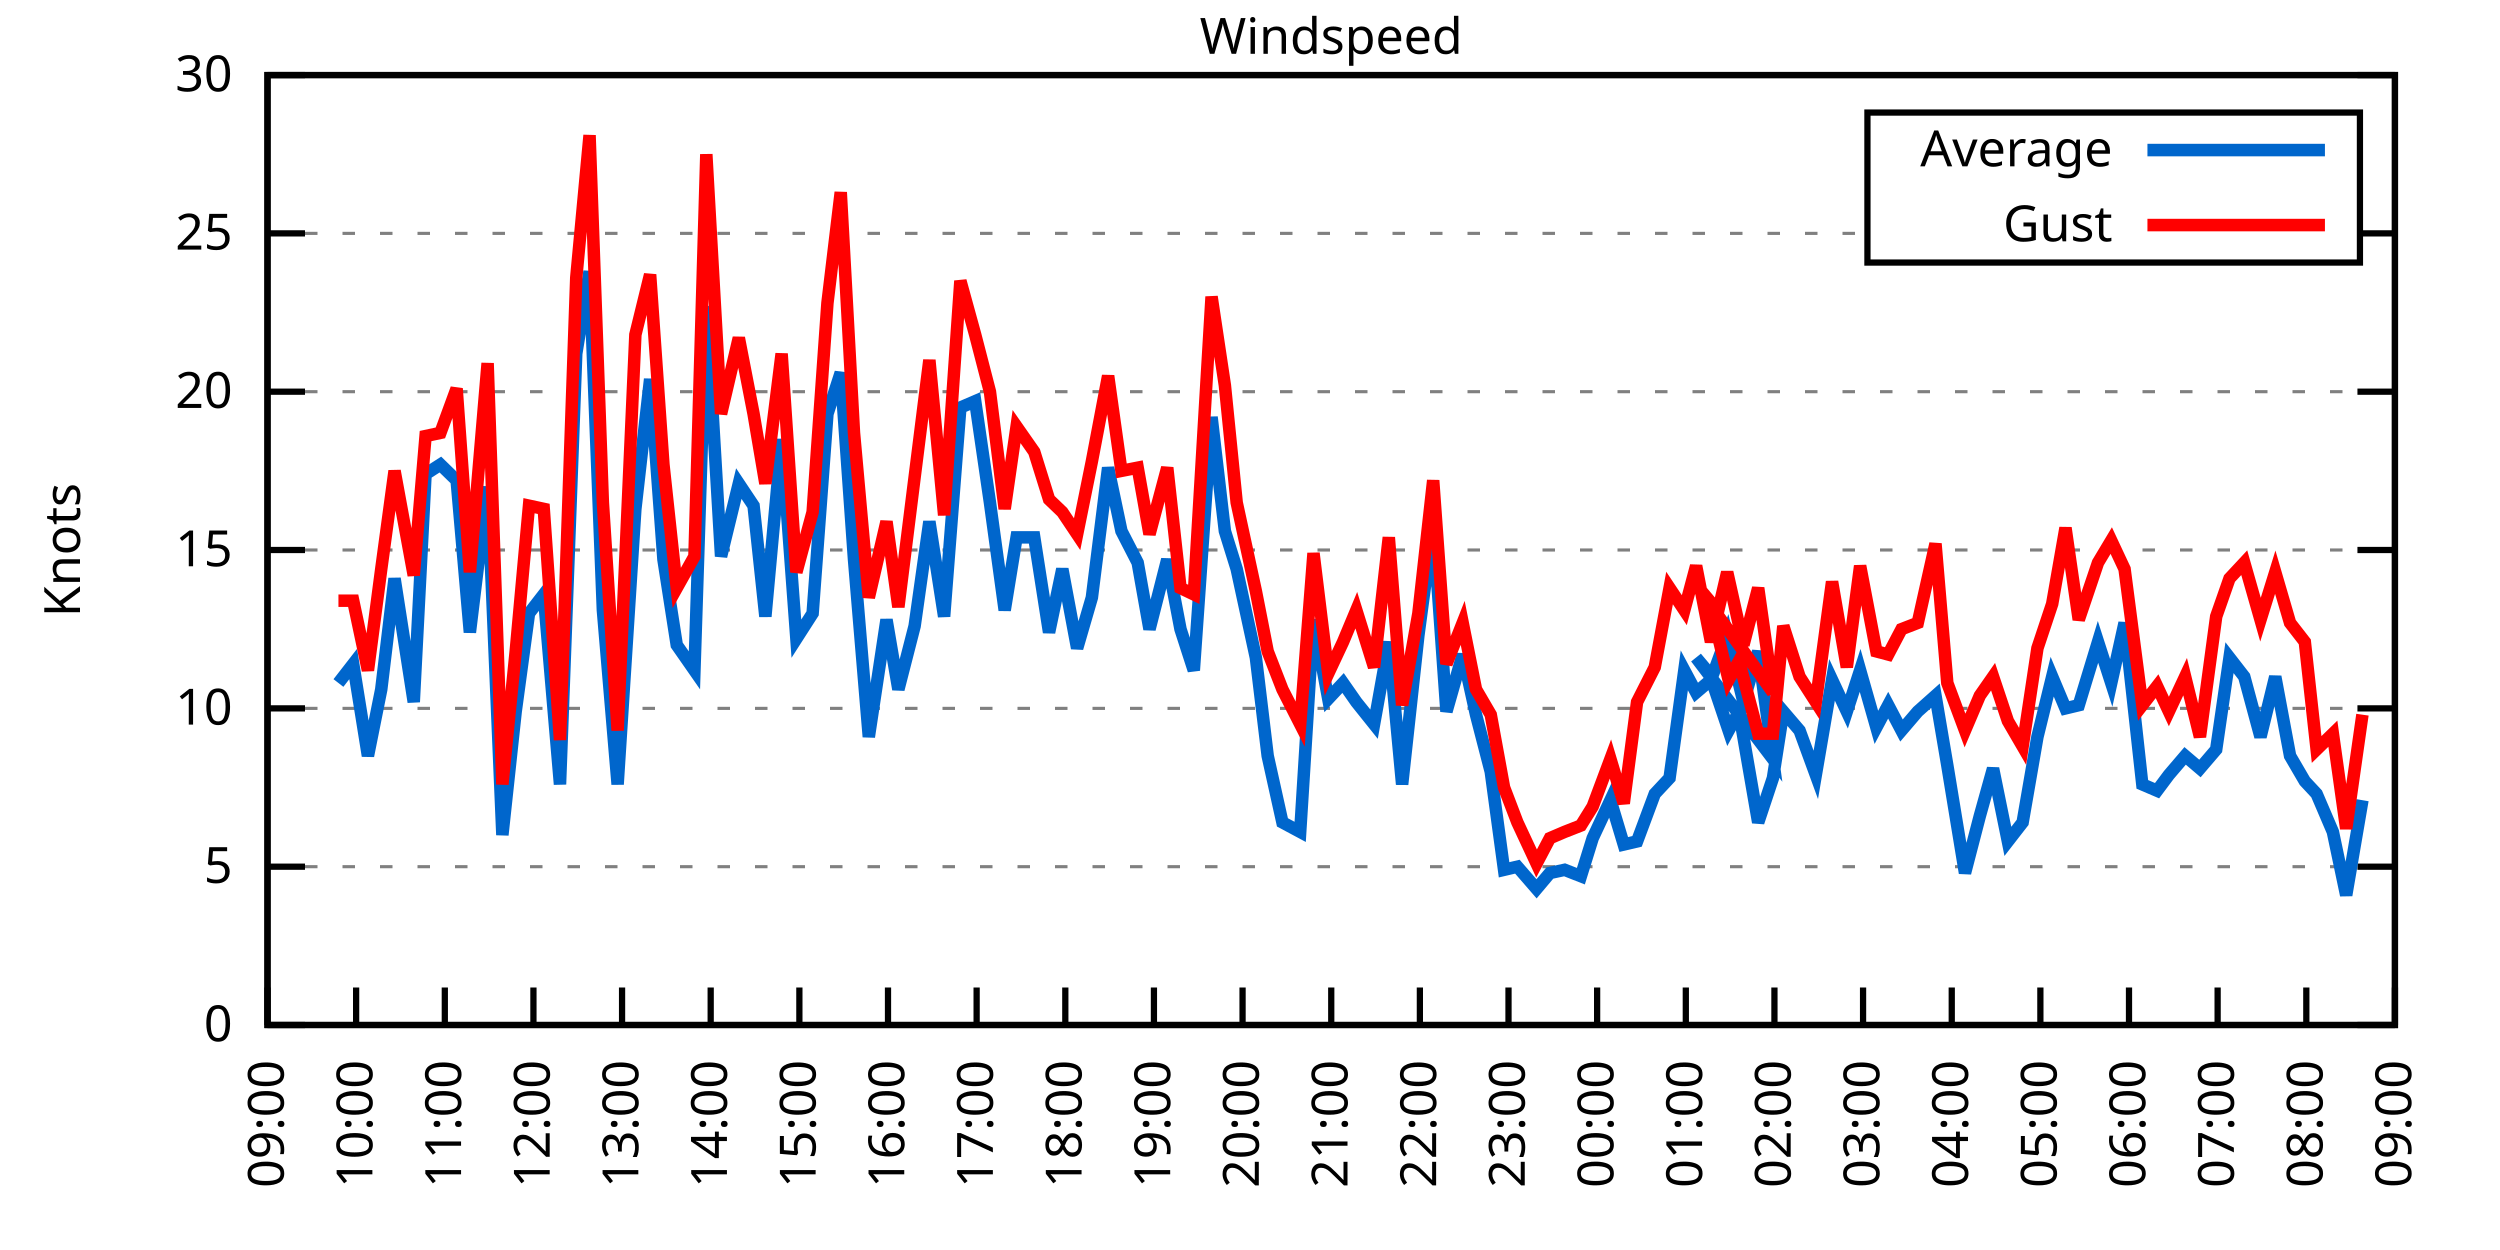
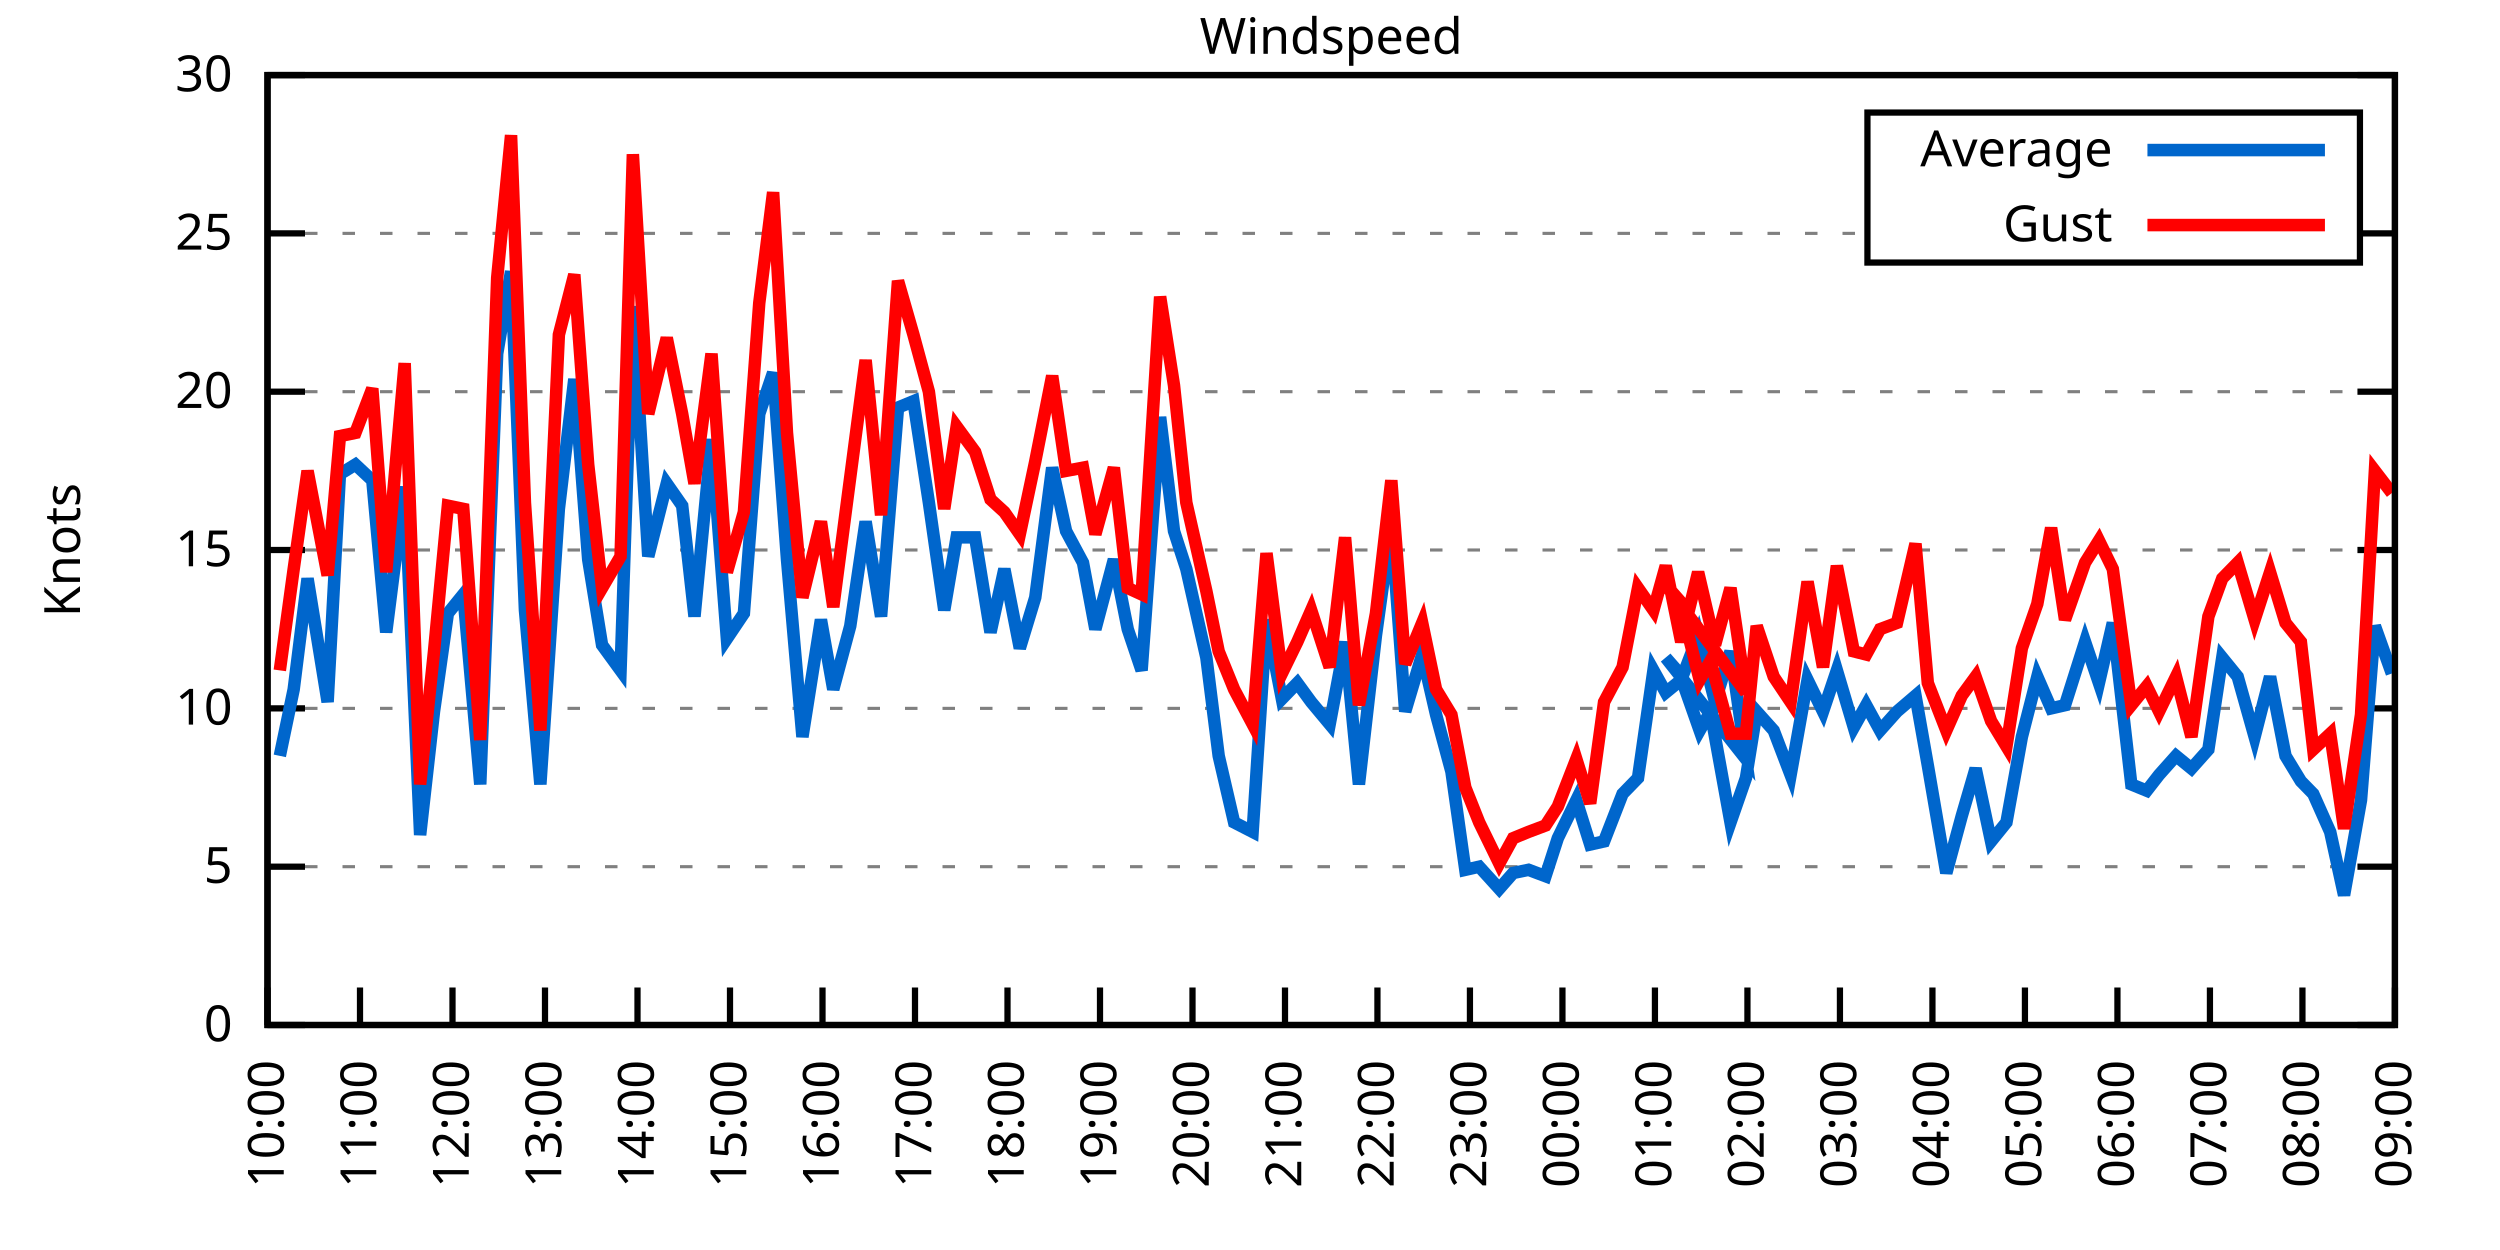
<svg xmlns="http://www.w3.org/2000/svg" xmlns:xlink="http://www.w3.org/1999/xlink" width="400" height="200" viewBox="0 0 400 200">
  <g id="gnuplot_canvas">
    <rect x="0" y="0" width="400" height="200" fill="none" />
    <defs>
      <circle id="gpDot" r="0.5" stroke-width="0.5" stroke="currentColor" />
      <path id="gpPt0" stroke-width="0.333" stroke="currentColor" d="M-1,0 h2 M0,-1 v2" />
      <path id="gpPt1" stroke-width="0.333" stroke="currentColor" d="M-1,-1 L1,1 M1,-1 L-1,1" />
      <path id="gpPt2" stroke-width="0.333" stroke="currentColor" d="M-1,0 L1,0 M0,-1 L0,1 M-1,-1 L1,1 M-1,1 L1,-1" />
      <rect id="gpPt3" stroke-width="0.333" stroke="currentColor" x="-1" y="-1" width="2" height="2" />
      <rect id="gpPt4" stroke-width="0.333" stroke="currentColor" fill="currentColor" x="-1" y="-1" width="2" height="2" />
      <circle id="gpPt5" stroke-width="0.333" stroke="currentColor" cx="0" cy="0" r="1" />
      <use xlink:href="#gpPt5" id="gpPt6" fill="currentColor" stroke="none" />
      <path id="gpPt7" stroke-width="0.333" stroke="currentColor" d="M0,-1.33 L-1.33,0.67 L1.33,0.67 z" />
      <use xlink:href="#gpPt7" id="gpPt8" fill="currentColor" stroke="none" />
      <use xlink:href="#gpPt7" id="gpPt9" stroke="currentColor" transform="rotate(180)" />
      <use xlink:href="#gpPt9" id="gpPt10" fill="currentColor" stroke="none" />
      <use xlink:href="#gpPt3" id="gpPt11" stroke="currentColor" transform="rotate(45)" />
      <use xlink:href="#gpPt11" id="gpPt12" fill="currentColor" stroke="none" />
      <path id="gpPt13" stroke-width="0.333" stroke="currentColor" d="M0,1.330 L1.265,0.411 L0.782,-1.067 L-0.782,-1.076 L-1.265,0.411 z" />
      <use xlink:href="#gpPt13" id="gpPt14" fill="currentColor" stroke="none" />
      <filter id="textbox" filterUnits="objectBoundingBox" x="0" y="0" height="1" width="1">
        <feFlood flood-color="white" flood-opacity="1" result="bgnd" />
        <feComposite in="SourceGraphic" in2="bgnd" operator="atop" />
      </filter>
      <filter id="greybox" filterUnits="objectBoundingBox" x="0" y="0" height="1" width="1">
        <feFlood flood-color="lightgrey" flood-opacity="1" result="grey" />
        <feComposite in="SourceGraphic" in2="grey" operator="atop" />
      </filter>
    </defs>
    <g fill="none" color="white" stroke="currentColor" stroke-width="1.00" stroke-linecap="butt" stroke-linejoin="miter">
</g>
    <g fill="none" color="black" stroke="currentColor" stroke-width="1.00" stroke-linecap="butt" stroke-linejoin="miter">
      <g stroke="none" shape-rendering="crispEdges">
        <polygon fill="rgb(255, 255, 255)" points="42.80,164.00 383.18,164.00 383.18,12.02 42.80,12.02 " />
      </g>
    </g>
    <g fill="none" color="black" stroke="currentColor" stroke-width="1.00" stroke-linecap="butt" stroke-linejoin="miter">
</g>
    <g fill="none" color="black" stroke="black" stroke-width="0.50" stroke-linecap="butt" stroke-linejoin="miter">
</g>
    <g fill="none" color="gray" stroke="currentColor" stroke-width="0.50" stroke-linecap="butt" stroke-linejoin="miter">
      <path stroke="gray" stroke-dasharray="2,4" class="gridline" d="M42.80,164.00 L383.19,164.00  " />
    </g>
    <g fill="none" color="gray" stroke="gray" stroke-width="1.00" stroke-linecap="butt" stroke-linejoin="miter">
</g>
    <g fill="none" color="black" stroke="currentColor" stroke-width="1.00" stroke-linecap="butt" stroke-linejoin="miter">
      <path stroke="black" d="M42.80,164.00 L48.80,164.00 M383.19,164.00 L377.19,164.00  " />
      <g transform="translate(37.20,166.60)" stroke="none" fill="black" font-family="Sans" font-size="8.00" text-anchor="end">
        <text>
          <tspan font-family="Sans"> 0</tspan>
        </text>
      </g>
    </g>
    <g fill="none" color="black" stroke="currentColor" stroke-width="1.00" stroke-linecap="butt" stroke-linejoin="miter">
</g>
    <g fill="none" color="black" stroke="black" stroke-width="0.50" stroke-linecap="butt" stroke-linejoin="miter">
</g>
    <g fill="none" color="gray" stroke="currentColor" stroke-width="0.50" stroke-linecap="butt" stroke-linejoin="miter">
      <path stroke="gray" stroke-dasharray="2,4" class="gridline" d="M42.80,138.67 L383.19,138.67  " />
    </g>
    <g fill="none" color="gray" stroke="gray" stroke-width="1.00" stroke-linecap="butt" stroke-linejoin="miter">
</g>
    <g fill="none" color="black" stroke="currentColor" stroke-width="1.00" stroke-linecap="butt" stroke-linejoin="miter">
      <path stroke="black" d="M42.80,138.67 L48.80,138.67 M383.19,138.67 L377.19,138.67  " />
      <g transform="translate(37.20,141.27)" stroke="none" fill="black" font-family="Sans" font-size="8.00" text-anchor="end">
        <text>
          <tspan font-family="Sans"> 5</tspan>
        </text>
      </g>
    </g>
    <g fill="none" color="black" stroke="currentColor" stroke-width="1.00" stroke-linecap="butt" stroke-linejoin="miter">
</g>
    <g fill="none" color="black" stroke="black" stroke-width="0.50" stroke-linecap="butt" stroke-linejoin="miter">
</g>
    <g fill="none" color="gray" stroke="currentColor" stroke-width="0.50" stroke-linecap="butt" stroke-linejoin="miter">
      <path stroke="gray" stroke-dasharray="2,4" class="gridline" d="M42.80,113.34 L383.19,113.34  " />
    </g>
    <g fill="none" color="gray" stroke="gray" stroke-width="1.00" stroke-linecap="butt" stroke-linejoin="miter">
</g>
    <g fill="none" color="black" stroke="currentColor" stroke-width="1.00" stroke-linecap="butt" stroke-linejoin="miter">
      <path stroke="black" d="M42.80,113.34 L48.80,113.34 M383.19,113.34 L377.19,113.34  " />
      <g transform="translate(37.20,115.94)" stroke="none" fill="black" font-family="Sans" font-size="8.00" text-anchor="end">
        <text>
          <tspan font-family="Sans"> 10</tspan>
        </text>
      </g>
    </g>
    <g fill="none" color="black" stroke="currentColor" stroke-width="1.00" stroke-linecap="butt" stroke-linejoin="miter">
</g>
    <g fill="none" color="black" stroke="black" stroke-width="0.50" stroke-linecap="butt" stroke-linejoin="miter">
</g>
    <g fill="none" color="gray" stroke="currentColor" stroke-width="0.50" stroke-linecap="butt" stroke-linejoin="miter">
      <path stroke="gray" stroke-dasharray="2,4" class="gridline" d="M42.80,88.00 L383.19,88.00  " />
    </g>
    <g fill="none" color="gray" stroke="gray" stroke-width="1.00" stroke-linecap="butt" stroke-linejoin="miter">
</g>
    <g fill="none" color="black" stroke="currentColor" stroke-width="1.00" stroke-linecap="butt" stroke-linejoin="miter">
      <path stroke="black" d="M42.80,88.00 L48.80,88.00 M383.19,88.00 L377.19,88.00  " />
      <g transform="translate(37.20,90.60)" stroke="none" fill="black" font-family="Sans" font-size="8.00" text-anchor="end">
        <text>
          <tspan font-family="Sans"> 15</tspan>
        </text>
      </g>
    </g>
    <g fill="none" color="black" stroke="currentColor" stroke-width="1.00" stroke-linecap="butt" stroke-linejoin="miter">
</g>
    <g fill="none" color="black" stroke="black" stroke-width="0.50" stroke-linecap="butt" stroke-linejoin="miter">
</g>
    <g fill="none" color="gray" stroke="currentColor" stroke-width="0.50" stroke-linecap="butt" stroke-linejoin="miter">
      <path stroke="gray" stroke-dasharray="2,4" class="gridline" d="M42.80,62.67 L383.19,62.67  " />
    </g>
    <g fill="none" color="gray" stroke="gray" stroke-width="1.00" stroke-linecap="butt" stroke-linejoin="miter">
</g>
    <g fill="none" color="black" stroke="currentColor" stroke-width="1.00" stroke-linecap="butt" stroke-linejoin="miter">
      <path stroke="black" d="M42.80,62.67 L48.80,62.67 M383.19,62.67 L377.19,62.67  " />
      <g transform="translate(37.20,65.27)" stroke="none" fill="black" font-family="Sans" font-size="8.00" text-anchor="end">
        <text>
          <tspan font-family="Sans"> 20</tspan>
        </text>
      </g>
    </g>
    <g fill="none" color="black" stroke="currentColor" stroke-width="1.00" stroke-linecap="butt" stroke-linejoin="miter">
</g>
    <g fill="none" color="black" stroke="black" stroke-width="0.50" stroke-linecap="butt" stroke-linejoin="miter">
</g>
    <g fill="none" color="gray" stroke="currentColor" stroke-width="0.50" stroke-linecap="butt" stroke-linejoin="miter">
      <path stroke="gray" stroke-dasharray="2,4" class="gridline" d="M42.80,37.34 L298.79,37.34 M377.59,37.34 L383.19,37.34  " />
    </g>
    <g fill="none" color="gray" stroke="gray" stroke-width="1.00" stroke-linecap="butt" stroke-linejoin="miter">
</g>
    <g fill="none" color="black" stroke="currentColor" stroke-width="1.00" stroke-linecap="butt" stroke-linejoin="miter">
      <path stroke="black" d="M42.80,37.34 L48.80,37.34 M383.19,37.34 L377.19,37.34  " />
      <g transform="translate(37.20,39.94)" stroke="none" fill="black" font-family="Sans" font-size="8.00" text-anchor="end">
        <text>
          <tspan font-family="Sans"> 25</tspan>
        </text>
      </g>
    </g>
    <g fill="none" color="black" stroke="currentColor" stroke-width="1.00" stroke-linecap="butt" stroke-linejoin="miter">
</g>
    <g fill="none" color="black" stroke="black" stroke-width="0.50" stroke-linecap="butt" stroke-linejoin="miter">
</g>
    <g fill="none" color="gray" stroke="currentColor" stroke-width="0.50" stroke-linecap="butt" stroke-linejoin="miter">
      <path stroke="gray" stroke-dasharray="2,4" class="gridline" d="M42.80,12.01 L383.19,12.01  " />
    </g>
    <g fill="none" color="gray" stroke="gray" stroke-width="1.00" stroke-linecap="butt" stroke-linejoin="miter">
</g>
    <g fill="none" color="black" stroke="currentColor" stroke-width="1.00" stroke-linecap="butt" stroke-linejoin="miter">
      <path stroke="black" d="M42.80,12.01 L48.80,12.01 M383.19,12.01 L377.19,12.01  " />
      <g transform="translate(37.20,14.61)" stroke="none" fill="black" font-family="Sans" font-size="8.00" text-anchor="end">
        <text>
          <tspan font-family="Sans"> 30</tspan>
        </text>
      </g>
    </g>
    <g fill="none" color="black" stroke="currentColor" stroke-width="1.00" stroke-linecap="butt" stroke-linejoin="miter">
      <path stroke="black" d="M42.80,164.00 L42.80,158.00  " />
      <g transform="translate(45.40,169.60) rotate(270.00)" stroke="none" fill="black" font-family="Sans" font-size="8.00" text-anchor="end">
        <text>
-           <tspan font-family="Sans">09:00</tspan>
-         </text>
-       </g>
-     </g>
-     <g fill="none" color="black" stroke="currentColor" stroke-width="1.00" stroke-linecap="butt" stroke-linejoin="miter">
-       <path stroke="black" d="M56.98,164.00 L56.98,158.00  " />
-       <g transform="translate(59.58,169.60) rotate(270.00)" stroke="none" fill="black" font-family="Sans" font-size="8.00" text-anchor="end">
-         <text>
          <tspan font-family="Sans">10:00</tspan>
        </text>
      </g>
    </g>
    <g fill="none" color="black" stroke="currentColor" stroke-width="1.00" stroke-linecap="butt" stroke-linejoin="miter">
-       <path stroke="black" d="M71.17,164.00 L71.17,158.00  " />
-       <g transform="translate(73.77,169.60) rotate(270.00)" stroke="none" fill="black" font-family="Sans" font-size="8.00" text-anchor="end">
+       <path stroke="black" d="M57.60,164.00 L57.60,158.00  " />
+       <g transform="translate(60.20,169.60) rotate(270.00)" stroke="none" fill="black" font-family="Sans" font-size="8.00" text-anchor="end">
        <text>
          <tspan font-family="Sans">11:00</tspan>
        </text>
      </g>
    </g>
    <g fill="none" color="black" stroke="currentColor" stroke-width="1.00" stroke-linecap="butt" stroke-linejoin="miter">
-       <path stroke="black" d="M85.35,164.00 L85.35,158.00  " />
-       <g transform="translate(87.95,169.60) rotate(270.00)" stroke="none" fill="black" font-family="Sans" font-size="8.00" text-anchor="end">
+       <path stroke="black" d="M72.40,164.00 L72.40,158.00  " />
+       <g transform="translate(75.00,169.60) rotate(270.00)" stroke="none" fill="black" font-family="Sans" font-size="8.00" text-anchor="end">
        <text>
          <tspan font-family="Sans">12:00</tspan>
        </text>
      </g>
    </g>
    <g fill="none" color="black" stroke="currentColor" stroke-width="1.00" stroke-linecap="butt" stroke-linejoin="miter">
-       <path stroke="black" d="M99.53,164.00 L99.53,158.00  " />
-       <g transform="translate(102.13,169.60) rotate(270.00)" stroke="none" fill="black" font-family="Sans" font-size="8.00" text-anchor="end">
+       <path stroke="black" d="M87.20,164.00 L87.20,158.00  " />
+       <g transform="translate(89.80,169.60) rotate(270.00)" stroke="none" fill="black" font-family="Sans" font-size="8.00" text-anchor="end">
        <text>
          <tspan font-family="Sans">13:00</tspan>
        </text>
      </g>
    </g>
    <g fill="none" color="black" stroke="currentColor" stroke-width="1.00" stroke-linecap="butt" stroke-linejoin="miter">
-       <path stroke="black" d="M113.71,164.00 L113.71,158.00  " />
-       <g transform="translate(116.31,169.60) rotate(270.00)" stroke="none" fill="black" font-family="Sans" font-size="8.00" text-anchor="end">
+       <path stroke="black" d="M102.00,164.00 L102.00,158.00  " />
+       <g transform="translate(104.60,169.60) rotate(270.00)" stroke="none" fill="black" font-family="Sans" font-size="8.00" text-anchor="end">
        <text>
          <tspan font-family="Sans">14:00</tspan>
        </text>
      </g>
    </g>
    <g fill="none" color="black" stroke="currentColor" stroke-width="1.00" stroke-linecap="butt" stroke-linejoin="miter">
-       <path stroke="black" d="M127.90,164.00 L127.90,158.00  " />
-       <g transform="translate(130.50,169.60) rotate(270.00)" stroke="none" fill="black" font-family="Sans" font-size="8.00" text-anchor="end">
+       <path stroke="black" d="M116.80,164.00 L116.80,158.00  " />
+       <g transform="translate(119.40,169.60) rotate(270.00)" stroke="none" fill="black" font-family="Sans" font-size="8.00" text-anchor="end">
        <text>
          <tspan font-family="Sans">15:00</tspan>
        </text>
      </g>
    </g>
    <g fill="none" color="black" stroke="currentColor" stroke-width="1.00" stroke-linecap="butt" stroke-linejoin="miter">
-       <path stroke="black" d="M142.08,164.00 L142.08,158.00  " />
-       <g transform="translate(144.68,169.60) rotate(270.00)" stroke="none" fill="black" font-family="Sans" font-size="8.00" text-anchor="end">
+       <path stroke="black" d="M131.60,164.00 L131.60,158.00  " />
+       <g transform="translate(134.20,169.60) rotate(270.00)" stroke="none" fill="black" font-family="Sans" font-size="8.00" text-anchor="end">
        <text>
          <tspan font-family="Sans">16:00</tspan>
        </text>
      </g>
    </g>
    <g fill="none" color="black" stroke="currentColor" stroke-width="1.00" stroke-linecap="butt" stroke-linejoin="miter">
-       <path stroke="black" d="M156.26,164.00 L156.26,158.00  " />
-       <g transform="translate(158.86,169.60) rotate(270.00)" stroke="none" fill="black" font-family="Sans" font-size="8.00" text-anchor="end">
+       <path stroke="black" d="M146.40,164.00 L146.40,158.00  " />
+       <g transform="translate(149.00,169.60) rotate(270.00)" stroke="none" fill="black" font-family="Sans" font-size="8.00" text-anchor="end">
        <text>
          <tspan font-family="Sans">17:00</tspan>
        </text>
      </g>
    </g>
    <g fill="none" color="black" stroke="currentColor" stroke-width="1.00" stroke-linecap="butt" stroke-linejoin="miter">
-       <path stroke="black" d="M170.45,164.00 L170.45,158.00  " />
-       <g transform="translate(173.05,169.60) rotate(270.00)" stroke="none" fill="black" font-family="Sans" font-size="8.00" text-anchor="end">
+       <path stroke="black" d="M161.20,164.00 L161.20,158.00  " />
+       <g transform="translate(163.80,169.60) rotate(270.00)" stroke="none" fill="black" font-family="Sans" font-size="8.00" text-anchor="end">
        <text>
          <tspan font-family="Sans">18:00</tspan>
        </text>
      </g>
    </g>
    <g fill="none" color="black" stroke="currentColor" stroke-width="1.00" stroke-linecap="butt" stroke-linejoin="miter">
-       <path stroke="black" d="M184.63,164.00 L184.63,158.00  " />
-       <g transform="translate(187.23,169.60) rotate(270.00)" stroke="none" fill="black" font-family="Sans" font-size="8.00" text-anchor="end">
+       <path stroke="black" d="M176.00,164.00 L176.00,158.00  " />
+       <g transform="translate(178.60,169.60) rotate(270.00)" stroke="none" fill="black" font-family="Sans" font-size="8.00" text-anchor="end">
        <text>
          <tspan font-family="Sans">19:00</tspan>
        </text>
      </g>
    </g>
    <g fill="none" color="black" stroke="currentColor" stroke-width="1.00" stroke-linecap="butt" stroke-linejoin="miter">
-       <path stroke="black" d="M198.81,164.00 L198.81,158.00  " />
-       <g transform="translate(201.41,169.60) rotate(270.00)" stroke="none" fill="black" font-family="Sans" font-size="8.00" text-anchor="end">
+       <path stroke="black" d="M190.80,164.00 L190.80,158.00  " />
+       <g transform="translate(193.40,169.60) rotate(270.00)" stroke="none" fill="black" font-family="Sans" font-size="8.00" text-anchor="end">
        <text>
          <tspan font-family="Sans">20:00</tspan>
        </text>
      </g>
    </g>
    <g fill="none" color="black" stroke="currentColor" stroke-width="1.00" stroke-linecap="butt" stroke-linejoin="miter">
-       <path stroke="black" d="M213.00,164.00 L213.00,158.00  " />
-       <g transform="translate(215.60,169.60) rotate(270.00)" stroke="none" fill="black" font-family="Sans" font-size="8.00" text-anchor="end">
+       <path stroke="black" d="M205.60,164.00 L205.60,158.00  " />
+       <g transform="translate(208.20,169.60) rotate(270.00)" stroke="none" fill="black" font-family="Sans" font-size="8.00" text-anchor="end">
        <text>
          <tspan font-family="Sans">21:00</tspan>
        </text>
      </g>
    </g>
    <g fill="none" color="black" stroke="currentColor" stroke-width="1.00" stroke-linecap="butt" stroke-linejoin="miter">
-       <path stroke="black" d="M227.18,164.00 L227.18,158.00  " />
-       <g transform="translate(229.78,169.60) rotate(270.00)" stroke="none" fill="black" font-family="Sans" font-size="8.00" text-anchor="end">
+       <path stroke="black" d="M220.39,164.00 L220.39,158.00  " />
+       <g transform="translate(222.99,169.60) rotate(270.00)" stroke="none" fill="black" font-family="Sans" font-size="8.00" text-anchor="end">
        <text>
          <tspan font-family="Sans">22:00</tspan>
        </text>
      </g>
    </g>
    <g fill="none" color="black" stroke="currentColor" stroke-width="1.00" stroke-linecap="butt" stroke-linejoin="miter">
-       <path stroke="black" d="M241.36,164.00 L241.36,158.00  " />
-       <g transform="translate(243.96,169.60) rotate(270.00)" stroke="none" fill="black" font-family="Sans" font-size="8.00" text-anchor="end">
+       <path stroke="black" d="M235.19,164.00 L235.19,158.00  " />
+       <g transform="translate(237.79,169.60) rotate(270.00)" stroke="none" fill="black" font-family="Sans" font-size="8.00" text-anchor="end">
        <text>
          <tspan font-family="Sans">23:00</tspan>
        </text>
      </g>
    </g>
    <g fill="none" color="black" stroke="currentColor" stroke-width="1.00" stroke-linecap="butt" stroke-linejoin="miter">
-       <path stroke="black" d="M255.54,164.00 L255.54,158.00  " />
-       <g transform="translate(258.14,169.60) rotate(270.00)" stroke="none" fill="black" font-family="Sans" font-size="8.00" text-anchor="end">
+       <path stroke="black" d="M249.99,164.00 L249.99,158.00  " />
+       <g transform="translate(252.59,169.60) rotate(270.00)" stroke="none" fill="black" font-family="Sans" font-size="8.00" text-anchor="end">
        <text>
          <tspan font-family="Sans">00:00</tspan>
        </text>
      </g>
    </g>
    <g fill="none" color="black" stroke="currentColor" stroke-width="1.00" stroke-linecap="butt" stroke-linejoin="miter">
-       <path stroke="black" d="M269.73,164.00 L269.73,158.00  " />
-       <g transform="translate(272.33,169.60) rotate(270.00)" stroke="none" fill="black" font-family="Sans" font-size="8.00" text-anchor="end">
+       <path stroke="black" d="M264.79,164.00 L264.79,158.00  " />
+       <g transform="translate(267.39,169.60) rotate(270.00)" stroke="none" fill="black" font-family="Sans" font-size="8.00" text-anchor="end">
        <text>
          <tspan font-family="Sans">01:00</tspan>
        </text>
      </g>
    </g>
    <g fill="none" color="black" stroke="currentColor" stroke-width="1.00" stroke-linecap="butt" stroke-linejoin="miter">
-       <path stroke="black" d="M283.91,164.00 L283.91,158.00  " />
-       <g transform="translate(286.51,169.60) rotate(270.00)" stroke="none" fill="black" font-family="Sans" font-size="8.00" text-anchor="end">
+       <path stroke="black" d="M279.59,164.00 L279.59,158.00  " />
+       <g transform="translate(282.19,169.60) rotate(270.00)" stroke="none" fill="black" font-family="Sans" font-size="8.00" text-anchor="end">
        <text>
          <tspan font-family="Sans">02:00</tspan>
        </text>
      </g>
    </g>
    <g fill="none" color="black" stroke="currentColor" stroke-width="1.00" stroke-linecap="butt" stroke-linejoin="miter">
-       <path stroke="black" d="M298.09,164.00 L298.09,158.00  " />
-       <g transform="translate(300.69,169.60) rotate(270.00)" stroke="none" fill="black" font-family="Sans" font-size="8.00" text-anchor="end">
+       <path stroke="black" d="M294.39,164.00 L294.39,158.00  " />
+       <g transform="translate(296.99,169.60) rotate(270.00)" stroke="none" fill="black" font-family="Sans" font-size="8.00" text-anchor="end">
        <text>
          <tspan font-family="Sans">03:00</tspan>
        </text>
      </g>
    </g>
    <g fill="none" color="black" stroke="currentColor" stroke-width="1.00" stroke-linecap="butt" stroke-linejoin="miter">
-       <path stroke="black" d="M312.28,164.00 L312.28,158.00  " />
-       <g transform="translate(314.88,169.60) rotate(270.00)" stroke="none" fill="black" font-family="Sans" font-size="8.00" text-anchor="end">
+       <path stroke="black" d="M309.19,164.00 L309.19,158.00  " />
+       <g transform="translate(311.79,169.60) rotate(270.00)" stroke="none" fill="black" font-family="Sans" font-size="8.00" text-anchor="end">
        <text>
          <tspan font-family="Sans">04:00</tspan>
        </text>
      </g>
    </g>
    <g fill="none" color="black" stroke="currentColor" stroke-width="1.00" stroke-linecap="butt" stroke-linejoin="miter">
-       <path stroke="black" d="M326.46,164.00 L326.46,158.00  " />
-       <g transform="translate(329.06,169.60) rotate(270.00)" stroke="none" fill="black" font-family="Sans" font-size="8.00" text-anchor="end">
+       <path stroke="black" d="M323.99,164.00 L323.99,158.00  " />
+       <g transform="translate(326.59,169.60) rotate(270.00)" stroke="none" fill="black" font-family="Sans" font-size="8.00" text-anchor="end">
        <text>
          <tspan font-family="Sans">05:00</tspan>
        </text>
      </g>
    </g>
    <g fill="none" color="black" stroke="currentColor" stroke-width="1.00" stroke-linecap="butt" stroke-linejoin="miter">
-       <path stroke="black" d="M340.64,164.00 L340.64,158.00  " />
-       <g transform="translate(343.24,169.60) rotate(270.00)" stroke="none" fill="black" font-family="Sans" font-size="8.00" text-anchor="end">
+       <path stroke="black" d="M338.79,164.00 L338.79,158.00  " />
+       <g transform="translate(341.39,169.60) rotate(270.00)" stroke="none" fill="black" font-family="Sans" font-size="8.00" text-anchor="end">
        <text>
          <tspan font-family="Sans">06:00</tspan>
        </text>
      </g>
    </g>
    <g fill="none" color="black" stroke="currentColor" stroke-width="1.00" stroke-linecap="butt" stroke-linejoin="miter">
-       <path stroke="black" d="M354.82,164.00 L354.82,158.00  " />
-       <g transform="translate(357.42,169.60) rotate(270.00)" stroke="none" fill="black" font-family="Sans" font-size="8.00" text-anchor="end">
+       <path stroke="black" d="M353.59,164.00 L353.59,158.00  " />
+       <g transform="translate(356.19,169.60) rotate(270.00)" stroke="none" fill="black" font-family="Sans" font-size="8.00" text-anchor="end">
        <text>
          <tspan font-family="Sans">07:00</tspan>
        </text>
      </g>
    </g>
    <g fill="none" color="black" stroke="currentColor" stroke-width="1.00" stroke-linecap="butt" stroke-linejoin="miter">
-       <path stroke="black" d="M369.01,164.00 L369.01,158.00  " />
-       <g transform="translate(371.61,169.60) rotate(270.00)" stroke="none" fill="black" font-family="Sans" font-size="8.00" text-anchor="end">
+       <path stroke="black" d="M368.39,164.00 L368.39,158.00  " />
+       <g transform="translate(370.99,169.60) rotate(270.00)" stroke="none" fill="black" font-family="Sans" font-size="8.00" text-anchor="end">
        <text>
          <tspan font-family="Sans">08:00</tspan>
        </text>
      </g>
    </g>
    <g fill="none" color="black" stroke="currentColor" stroke-width="1.00" stroke-linecap="butt" stroke-linejoin="miter">
      <path stroke="black" d="M383.19,164.00 L383.19,158.00  " />
      <g transform="translate(385.79,169.60) rotate(270.00)" stroke="none" fill="black" font-family="Sans" font-size="8.00" text-anchor="end">
        <text>
          <tspan font-family="Sans">09:00</tspan>
        </text>
      </g>
    </g>
    <g fill="none" color="black" stroke="currentColor" stroke-width="1.00" stroke-linecap="butt" stroke-linejoin="miter">
</g>
    <g fill="none" color="black" stroke="currentColor" stroke-width="1.00" stroke-linecap="butt" stroke-linejoin="miter">
      <path stroke="black" d="M42.80,12.01 L42.80,164.00 L383.19,164.00 L383.19,12.01 L42.80,12.01 Z  " />
    </g>
    <g fill="none" color="black" stroke="currentColor" stroke-width="1.00" stroke-linecap="butt" stroke-linejoin="miter">
</g>
    <g fill="none" color="black" stroke="currentColor" stroke-width="1.00" stroke-linecap="butt" stroke-linejoin="miter">
      <path stroke="black" d="M298.79,42.01 L298.79,18.01 L377.59,18.01 L377.59,42.01 L298.79,42.01 Z  " />
    </g>
    <g id="Windspeed_plot_1">
      <g fill="none" color="white" stroke="black" stroke-width="2.00" stroke-linecap="butt" stroke-linejoin="miter">
</g>
      <g fill="none" color="black" stroke="currentColor" stroke-width="2.00" stroke-linecap="butt" stroke-linejoin="miter">
        <g transform="translate(337.99,26.61)" stroke="none" fill="black" font-family="Sans" font-size="8.00" text-anchor="end">
          <text>
            <tspan font-family="Sans">Average</tspan>
          </text>
        </g>
      </g>
      <g fill="none" color="black" stroke="currentColor" stroke-width="2.00" stroke-linecap="butt" stroke-linejoin="miter">
-         <path stroke="rgb(  0, 102, 204)" d="M343.59,24.01 L371.99,24.01 M54.15,109.28 L56.51,106.24 L58.87,120.94 L61.00,110.30 L63.13,92.56 L66.20,112.32   L68.09,75.85 L70.46,74.33 L73.06,76.86 L75.18,101.18 L78.02,77.87 L80.38,133.60 L82.51,113.84 L84.64,98.14   L87.00,95.10 L89.60,125.50 L92.20,56.59 L94.33,43.42 L96.46,97.63 L98.82,125.50 L101.66,81.42 L104.02,60.65   L106.15,89.52 L108.28,103.20 L111.11,107.26 L113.01,48.99 L115.37,89.02 L118.21,77.37 L120.57,80.91 L122.46,98.64   L125.06,70.27 L127.42,102.19 L130.02,98.14 L132.39,66.22 L134.52,59.63 L136.64,89.52 L139.01,117.90 L141.84,99.15   L143.74,110.30 L146.34,100.16 L148.70,83.45 L151.06,98.64 L153.66,65.21 L156.03,64.19 L158.39,80.41 L160.75,97.63   L162.65,85.98 L165.48,85.98 L167.85,101.18 L169.97,91.04 L172.34,103.71 L174.70,95.60 L177.30,74.83 L179.43,84.97   L182.03,90.03 L183.92,100.67 L186.76,89.52 L188.88,100.67 L191.01,107.26 L193.85,66.73 L195.98,84.97 L197.87,91.04   L200.94,105.23 L202.83,120.94 L205.19,131.58 L208.03,133.10 L210.16,99.15 L212.52,111.82 L214.89,109.28 L217.01,112.32   L219.85,115.87 L222.21,102.70 L224.34,125.50 L226.94,101.68 L229.31,83.95 L231.43,113.84 L234.03,104.72 L236.16,114.35   L238.52,123.47 L240.65,139.17 L242.78,138.67 L245.85,142.21 L247.98,139.68 L250.34,139.17 L252.94,140.19 L254.83,134.11   L257.67,128.03 L259.80,135.12 L261.93,134.62 L264.76,127.02 L267.13,124.48 L269.49,107.26 L271.38,110.80 L273.75,108.78   L276.35,101.68 L278.95,112.32 L281.31,104.22 L283.67,121.44 L271.38,105.23 L273.51,107.76 L276.58,116.88 L278.24,113.84   L281.31,131.58 L283.67,124.48 L285.33,113.84 L287.93,116.88 L290.53,123.98 L293.13,108.78 L295.49,113.84 L297.62,107.26   L300.22,116.38 L302.11,112.83 L304.24,116.88 L306.84,113.84 L309.68,111.31 L311.57,122.46 L314.40,139.68 L316.77,130.56   L318.89,122.96 L321.26,134.62 L323.62,131.58 L325.99,117.90 L328.35,108.27 L330.48,113.34 L332.60,112.83 L335.68,102.70   L337.80,109.28 L339.93,99.66 L342.77,125.50 L345.13,126.51 L347.02,123.98 L349.62,120.94 L351.99,122.96 L354.59,119.92   L356.72,105.23 L359.08,108.27 L361.68,117.90 L364.04,108.27 L366.41,120.94 L368.77,124.99 L370.66,127.02 L373.26,133.10   L375.39,143.23 L377.99,128.03  " />
+         <path stroke="rgb(  0, 102, 204)" d="M343.59,24.01 L371.99,24.01 M44.77,120.94 L46.99,110.30 L49.21,92.56 L52.42,112.32 L54.39,75.85 L56.86,74.33   L59.57,76.86 L61.79,101.18 L64.75,77.87 L67.22,133.60 L69.44,113.84 L71.66,98.14 L74.13,95.10 L76.84,125.50   L79.55,56.59 L81.77,43.42 L83.99,97.63 L86.46,125.50 L89.42,81.42 L91.89,60.65 L94.11,89.52 L96.33,103.20   L99.29,107.26 L101.26,48.99 L103.72,89.02 L106.68,77.37 L109.15,80.91 L111.12,98.64 L113.84,70.27 L116.30,102.19   L119.02,98.14 L121.48,66.22 L123.70,59.63 L125.92,89.52 L128.39,117.90 L131.35,99.15 L133.32,110.30 L136.04,100.16   L138.50,83.45 L140.97,98.64 L143.68,65.21 L146.15,64.19 L148.62,80.41 L151.08,97.63 L153.06,85.98 L156.02,85.98   L158.48,101.18 L160.70,91.04 L163.17,103.71 L165.64,95.60 L168.35,74.83 L170.57,84.97 L173.28,90.03 L175.26,100.67   L178.22,89.52 L180.44,100.67 L182.66,107.26 L185.62,66.73 L187.84,84.97 L189.81,91.04 L193.02,105.23 L194.99,120.94   L197.46,131.58 L200.42,133.10 L202.64,99.15 L205.10,111.82 L207.57,109.28 L209.79,112.32 L212.75,115.87 L215.21,102.70   L217.43,125.50 L220.15,101.68 L222.61,83.95 L224.83,113.84 L227.55,104.72 L229.77,114.35 L232.23,123.47 L234.45,139.17   L236.67,138.67 L239.88,142.21 L242.10,139.68 L244.57,139.17 L247.28,140.19 L249.25,134.11 L252.21,128.03 L254.43,135.12   L256.65,134.62 L259.61,127.02 L262.08,124.48 L264.55,107.26 L266.52,110.80 L268.99,108.78 L271.70,101.68 L274.41,112.32   L276.88,104.22 L279.35,121.44 L266.52,105.23 L268.74,107.76 L271.95,116.88 L273.67,113.84 L276.88,131.58 L279.35,124.48   L281.07,113.84 L283.79,116.88 L286.50,123.98 L289.21,108.78 L291.68,113.84 L293.90,107.26 L296.61,116.38 L298.59,112.83   L300.81,116.88 L303.52,113.84 L306.48,111.31 L308.45,122.46 L311.41,139.68 L313.88,130.56 L316.10,122.96 L318.57,134.62   L321.03,131.58 L323.50,117.90 L325.97,108.27 L328.18,113.34 L330.40,112.83 L333.61,102.70 L335.83,109.28 L338.05,99.66   L341.01,125.50 L343.48,126.51 L345.45,123.98 L348.16,120.94 L350.63,122.96 L353.34,119.92 L355.56,105.23 L358.03,108.27   L360.74,117.90 L363.21,108.27 L365.68,120.94 L368.14,124.99 L370.12,127.02 L372.83,133.10 L375.05,143.23 L377.76,128.03   L379.98,100.16 L382.70,107.76  " />
      </g>
    </g>
    <g id="Windspeed_plot_2">
      <g fill="none" color="black" stroke="currentColor" stroke-width="2.00" stroke-linecap="butt" stroke-linejoin="miter">
        <g transform="translate(337.99,38.61)" stroke="none" fill="black" font-family="Sans" font-size="8.00" text-anchor="end">
          <text>
            <tspan font-family="Sans">Gust</tspan>
          </text>
        </g>
      </g>
      <g fill="none" color="black" stroke="currentColor" stroke-width="2.00" stroke-linecap="butt" stroke-linejoin="miter">
-         <path stroke="rgb(255,   0,   0)" d="M343.59,36.01 L371.99,36.01 M54.15,96.11 L56.51,96.11 L58.87,107.26 L61.00,91.04 L63.13,75.34 L66.20,92.06   L68.09,69.77 L70.46,69.26 L73.06,62.17 L75.18,91.55 L78.02,58.11 L80.38,125.50 L82.51,104.22 L84.64,80.91   L87.00,81.42 L89.60,118.40 L92.20,44.43 L94.33,21.64 L96.46,80.41 L98.82,116.88 L101.66,53.55 L104.02,43.93   L106.15,74.33 L108.28,94.08 L111.11,89.02 L113.01,24.68 L115.37,66.22 L118.21,54.06 L120.57,66.22 L122.46,77.37   L125.06,56.59 L127.42,91.55 L130.02,81.93 L132.39,48.49 L134.52,30.76 L136.64,69.26 L139.01,95.60 L141.84,83.45   L143.74,97.12 L146.34,76.35 L148.70,57.61 L151.06,82.43 L153.66,44.94 L156.03,53.55 L158.39,62.67 L160.75,81.42   L162.65,68.25 L165.48,72.30 L167.85,79.90 L169.97,81.93 L172.34,85.47 L174.70,73.82 L177.30,60.14 L179.43,75.34   L182.03,74.83 L183.92,85.47 L186.76,74.83 L188.88,94.08 L191.01,95.10 L193.85,47.47 L195.98,61.66 L197.87,80.41   L200.94,94.59 L202.83,104.22 L205.19,110.30 L208.03,115.87 L210.16,88.51 L212.52,107.76 L214.89,102.70 L217.01,97.63   L219.85,106.75 L222.21,85.98 L224.34,112.83 L226.94,98.14 L229.31,76.86 L231.43,106.24 L234.03,99.66 L236.16,110.30   L238.52,114.35 L240.65,126.00 L242.78,131.58 L245.85,138.16 L247.98,134.11 L250.34,133.10 L252.94,132.08 L254.83,129.04   L257.67,121.44 L259.80,128.54 L261.93,112.32 L264.76,106.75 L267.13,94.08 L269.49,97.63 L271.38,90.54 L273.75,102.70   L276.35,91.55 L278.95,103.20 L281.31,94.08 L283.67,110.80 L271.38,93.58 L273.51,96.11 L276.58,108.78 L278.24,105.74   L281.31,117.39 L283.67,117.39 L285.33,100.16 L287.93,108.27 L290.53,112.32 L293.13,93.07 L295.49,106.75 L297.62,90.54   L300.22,104.22 L302.11,104.72 L304.24,100.67 L306.84,99.66 L309.68,86.99 L311.57,109.28 L314.40,116.88 L316.77,111.31   L318.89,108.27 L321.26,115.36 L323.62,119.42 L325.99,103.71 L328.35,96.62 L330.48,84.46 L332.60,99.15 L335.68,90.03   L337.80,86.49 L339.93,91.04 L342.77,112.83 L345.13,109.79 L347.02,113.84 L349.62,108.27 L351.99,117.90 L354.59,98.64   L356.72,92.56 L359.08,90.03 L361.68,99.15 L364.04,91.55 L366.41,99.66 L368.77,102.70 L370.66,119.92 L373.26,117.39   L375.39,132.59 L377.99,114.35  " />
+         <path stroke="rgb(255,   0,   0)" d="M343.59,36.01 L371.99,36.01 M44.77,107.26 L46.99,91.04 L49.21,75.34 L52.42,92.06 L54.39,69.77 L56.86,69.26   L59.57,62.17 L61.79,91.55 L64.75,58.11 L67.22,125.50 L69.44,104.22 L71.66,80.91 L74.13,81.42 L76.84,118.40   L79.55,44.43 L81.77,21.64 L83.99,80.41 L86.46,116.88 L89.42,53.55 L91.89,43.93 L94.11,74.33 L96.33,94.08   L99.29,89.02 L101.26,24.68 L103.72,66.22 L106.68,54.06 L109.15,66.22 L111.12,77.37 L113.84,56.59 L116.30,91.55   L119.02,81.93 L121.48,48.49 L123.70,30.76 L125.92,69.26 L128.39,95.60 L131.35,83.45 L133.32,97.12 L136.04,76.35   L138.50,57.61 L140.97,82.43 L143.68,44.94 L146.15,53.55 L148.62,62.67 L151.08,81.42 L153.06,68.25 L156.02,72.30   L158.48,79.90 L160.70,81.93 L163.17,85.47 L165.64,73.82 L168.35,60.14 L170.57,75.34 L173.28,74.83 L175.26,85.47   L178.22,74.83 L180.44,94.08 L182.66,95.10 L185.62,47.47 L187.84,61.66 L189.81,80.41 L193.02,94.59 L194.99,104.22   L197.46,110.30 L200.42,115.87 L202.64,88.51 L205.10,107.76 L207.57,102.70 L209.79,97.63 L212.75,106.75 L215.21,85.98   L217.43,112.83 L220.15,98.14 L222.61,76.86 L224.83,106.24 L227.55,99.66 L229.77,110.30 L232.23,114.35 L234.45,126.00   L236.67,131.58 L239.88,138.16 L242.10,134.11 L244.57,133.10 L247.28,132.08 L249.25,129.04 L252.21,121.44 L254.43,128.54   L256.65,112.32 L259.61,106.75 L262.08,94.08 L264.55,97.63 L266.52,90.54 L268.99,102.70 L271.70,91.55 L274.41,103.20   L276.88,94.08 L279.35,110.80 L266.52,93.58 L268.74,96.11 L271.95,108.78 L273.67,105.74 L276.88,117.39 L279.35,117.39   L281.07,100.16 L283.79,108.27 L286.50,112.32 L289.21,93.07 L291.68,106.75 L293.90,90.54 L296.61,104.22 L298.59,104.72   L300.81,100.67 L303.52,99.66 L306.48,86.99 L308.45,109.28 L311.41,116.88 L313.88,111.31 L316.10,108.27 L318.57,115.36   L321.03,119.42 L323.50,103.71 L325.97,96.62 L328.18,84.46 L330.40,99.15 L333.61,90.03 L335.83,86.49 L338.05,91.04   L341.01,112.83 L343.48,109.79 L345.45,113.84 L348.16,108.27 L350.63,117.90 L353.34,98.64 L355.56,92.56 L358.03,90.03   L360.74,99.15 L363.21,91.55 L365.68,99.66 L368.14,102.70 L370.12,119.92 L372.83,117.39 L375.05,132.59 L377.76,114.35   L379.98,75.34 L382.70,78.89  " />
      </g>
    </g>
    <g fill="none" color="black" stroke="currentColor" stroke-width="2.00" stroke-linecap="butt" stroke-linejoin="miter">
</g>
    <g fill="none" color="black" stroke="black" stroke-width="1.00" stroke-linecap="butt" stroke-linejoin="miter">
</g>
    <g fill="none" color="black" stroke="currentColor" stroke-width="1.00" stroke-linecap="butt" stroke-linejoin="miter">
      <path stroke="black" d="M42.80,12.01 L42.80,164.00 L383.19,164.00 L383.19,12.01 L42.80,12.01 Z  " />
      <g transform="translate(12.80,88.01) rotate(270.00)" stroke="none" fill="black" font-family="Sans" font-size="8.00" text-anchor="middle">
        <text>
          <tspan font-family="Sans">Knots</tspan>
        </text>
      </g>
    </g>
    <g fill="none" color="black" stroke="currentColor" stroke-width="1.00" stroke-linecap="butt" stroke-linejoin="miter">
</g>
    <g fill="none" color="black" stroke="currentColor" stroke-width="1.00" stroke-linecap="butt" stroke-linejoin="miter">
      <g transform="translate(212.99,8.61)" stroke="none" fill="black" font-family="Sans" font-size="8.00" text-anchor="middle">
        <text>
          <tspan font-family="Sans">Windspeed</tspan>
        </text>
      </g>
    </g>
    <g fill="none" color="black" stroke="currentColor" stroke-width="1.00" stroke-linecap="butt" stroke-linejoin="miter">
</g>
  </g>
</svg>
